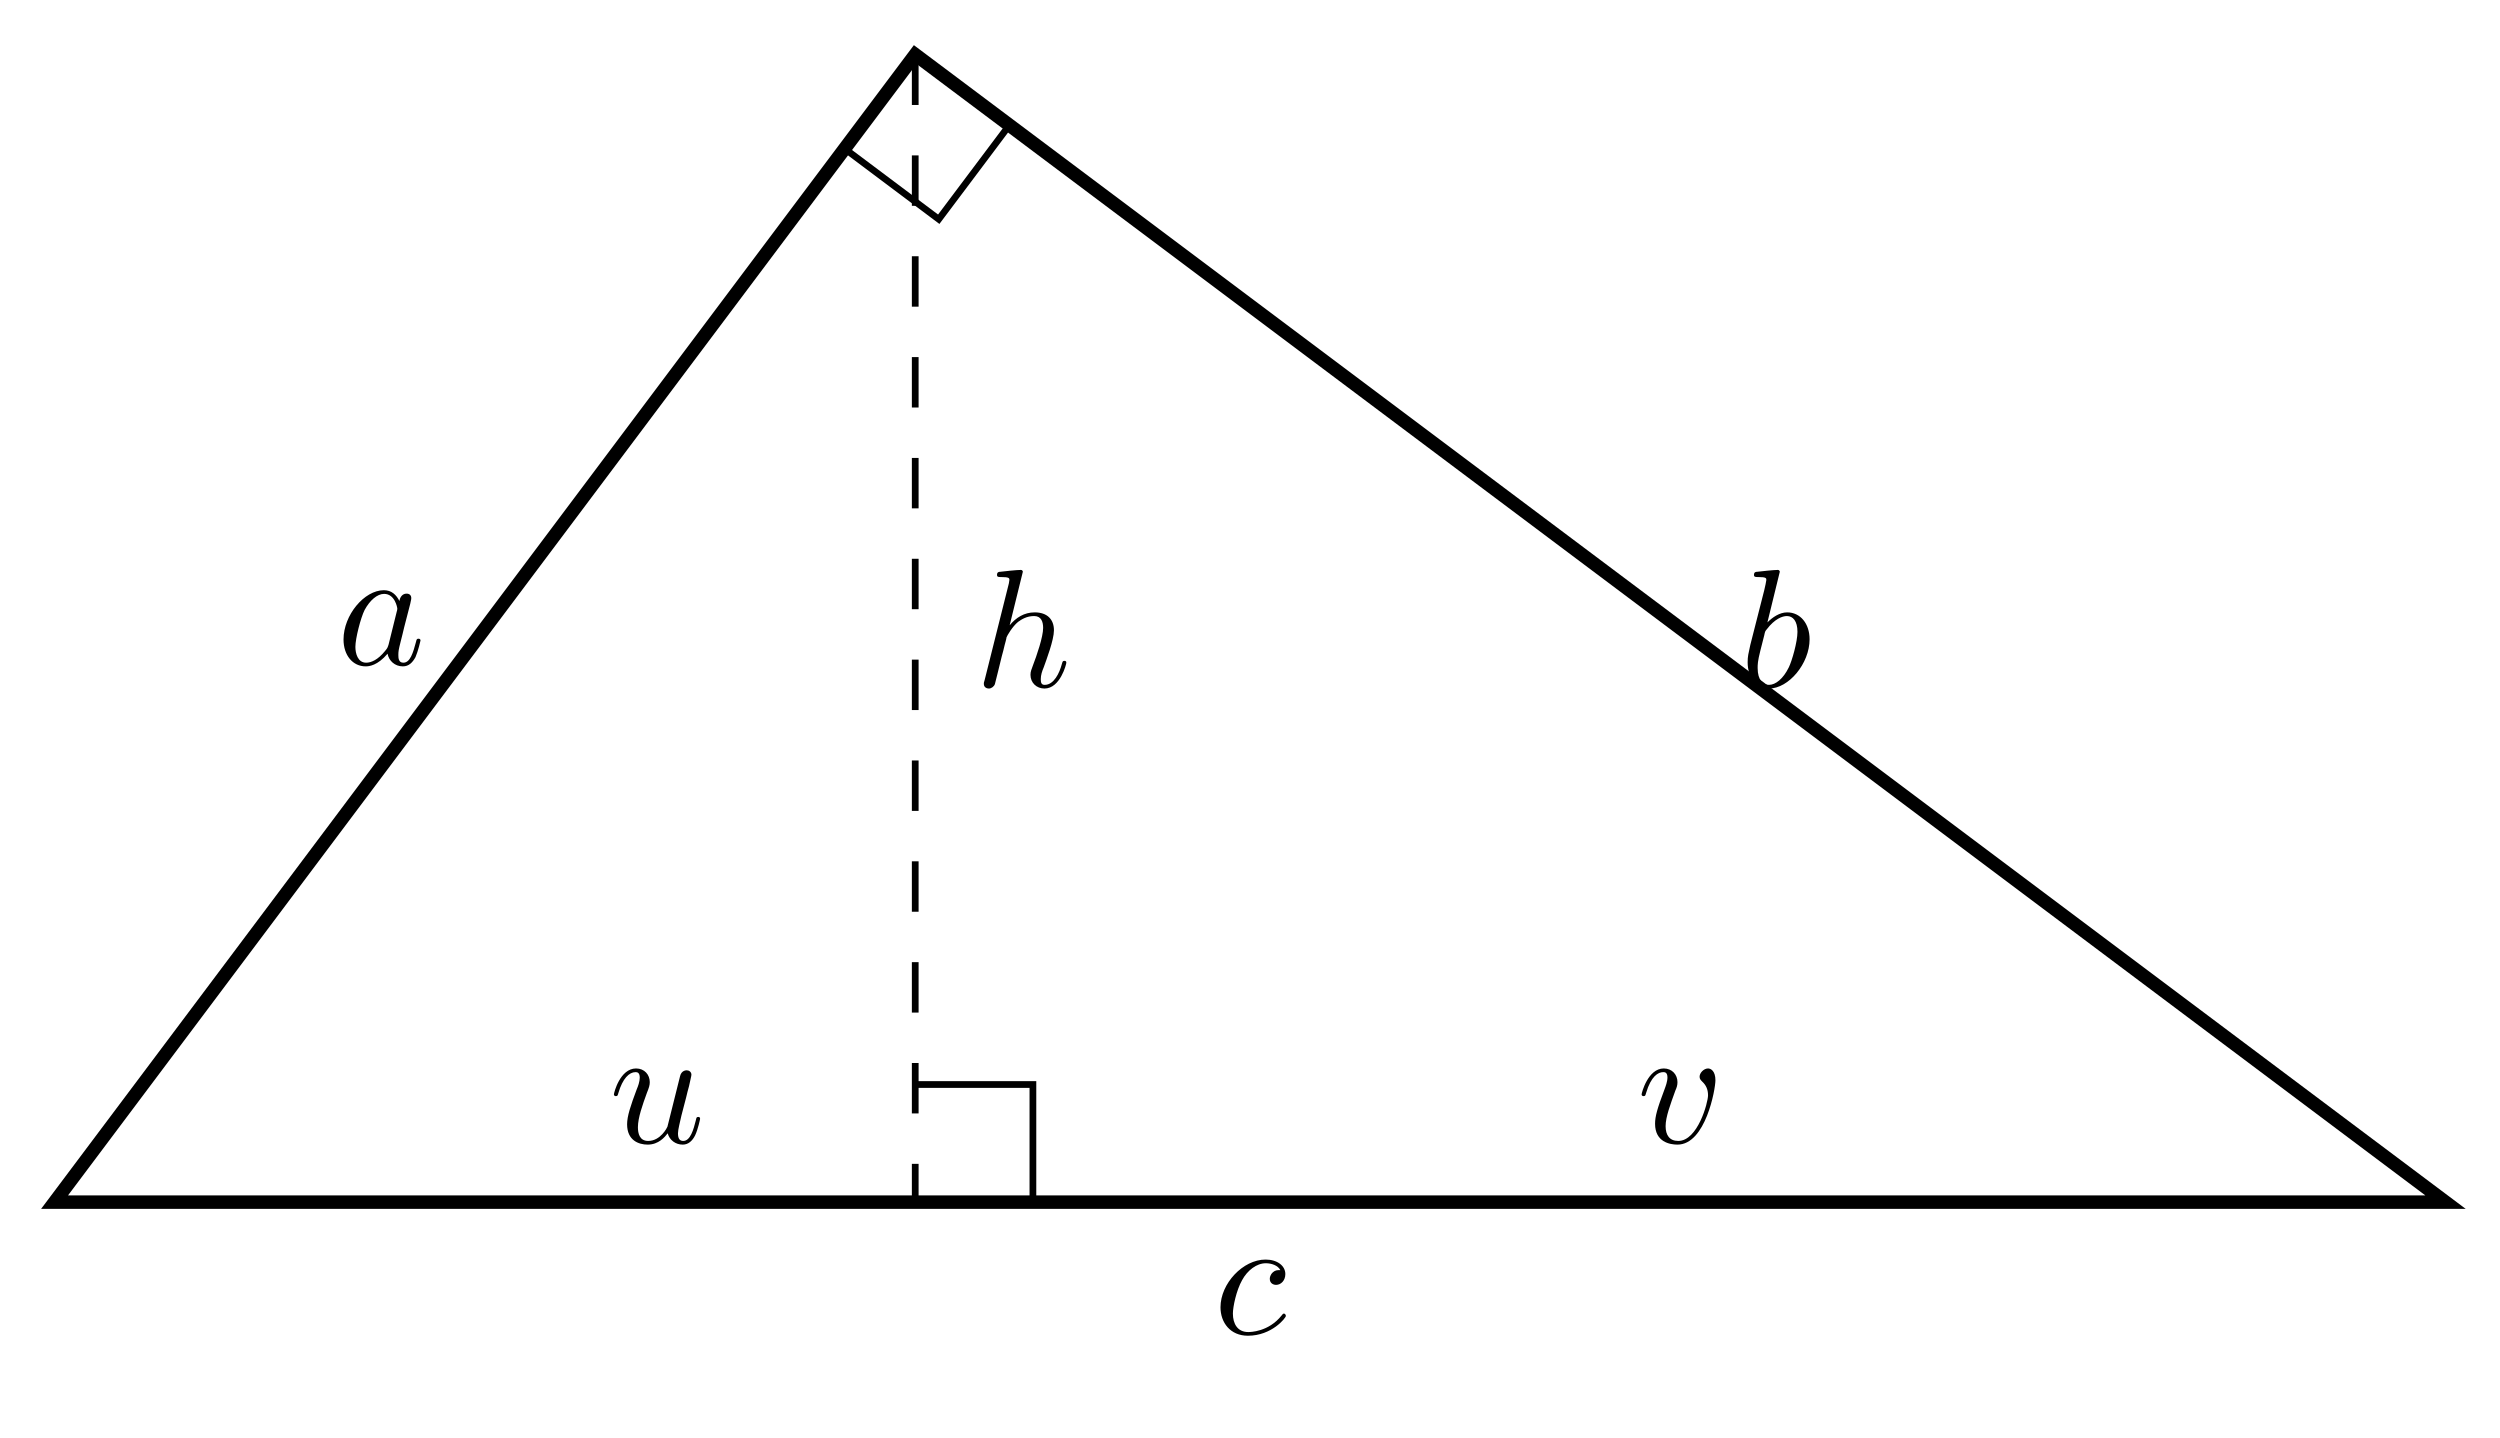
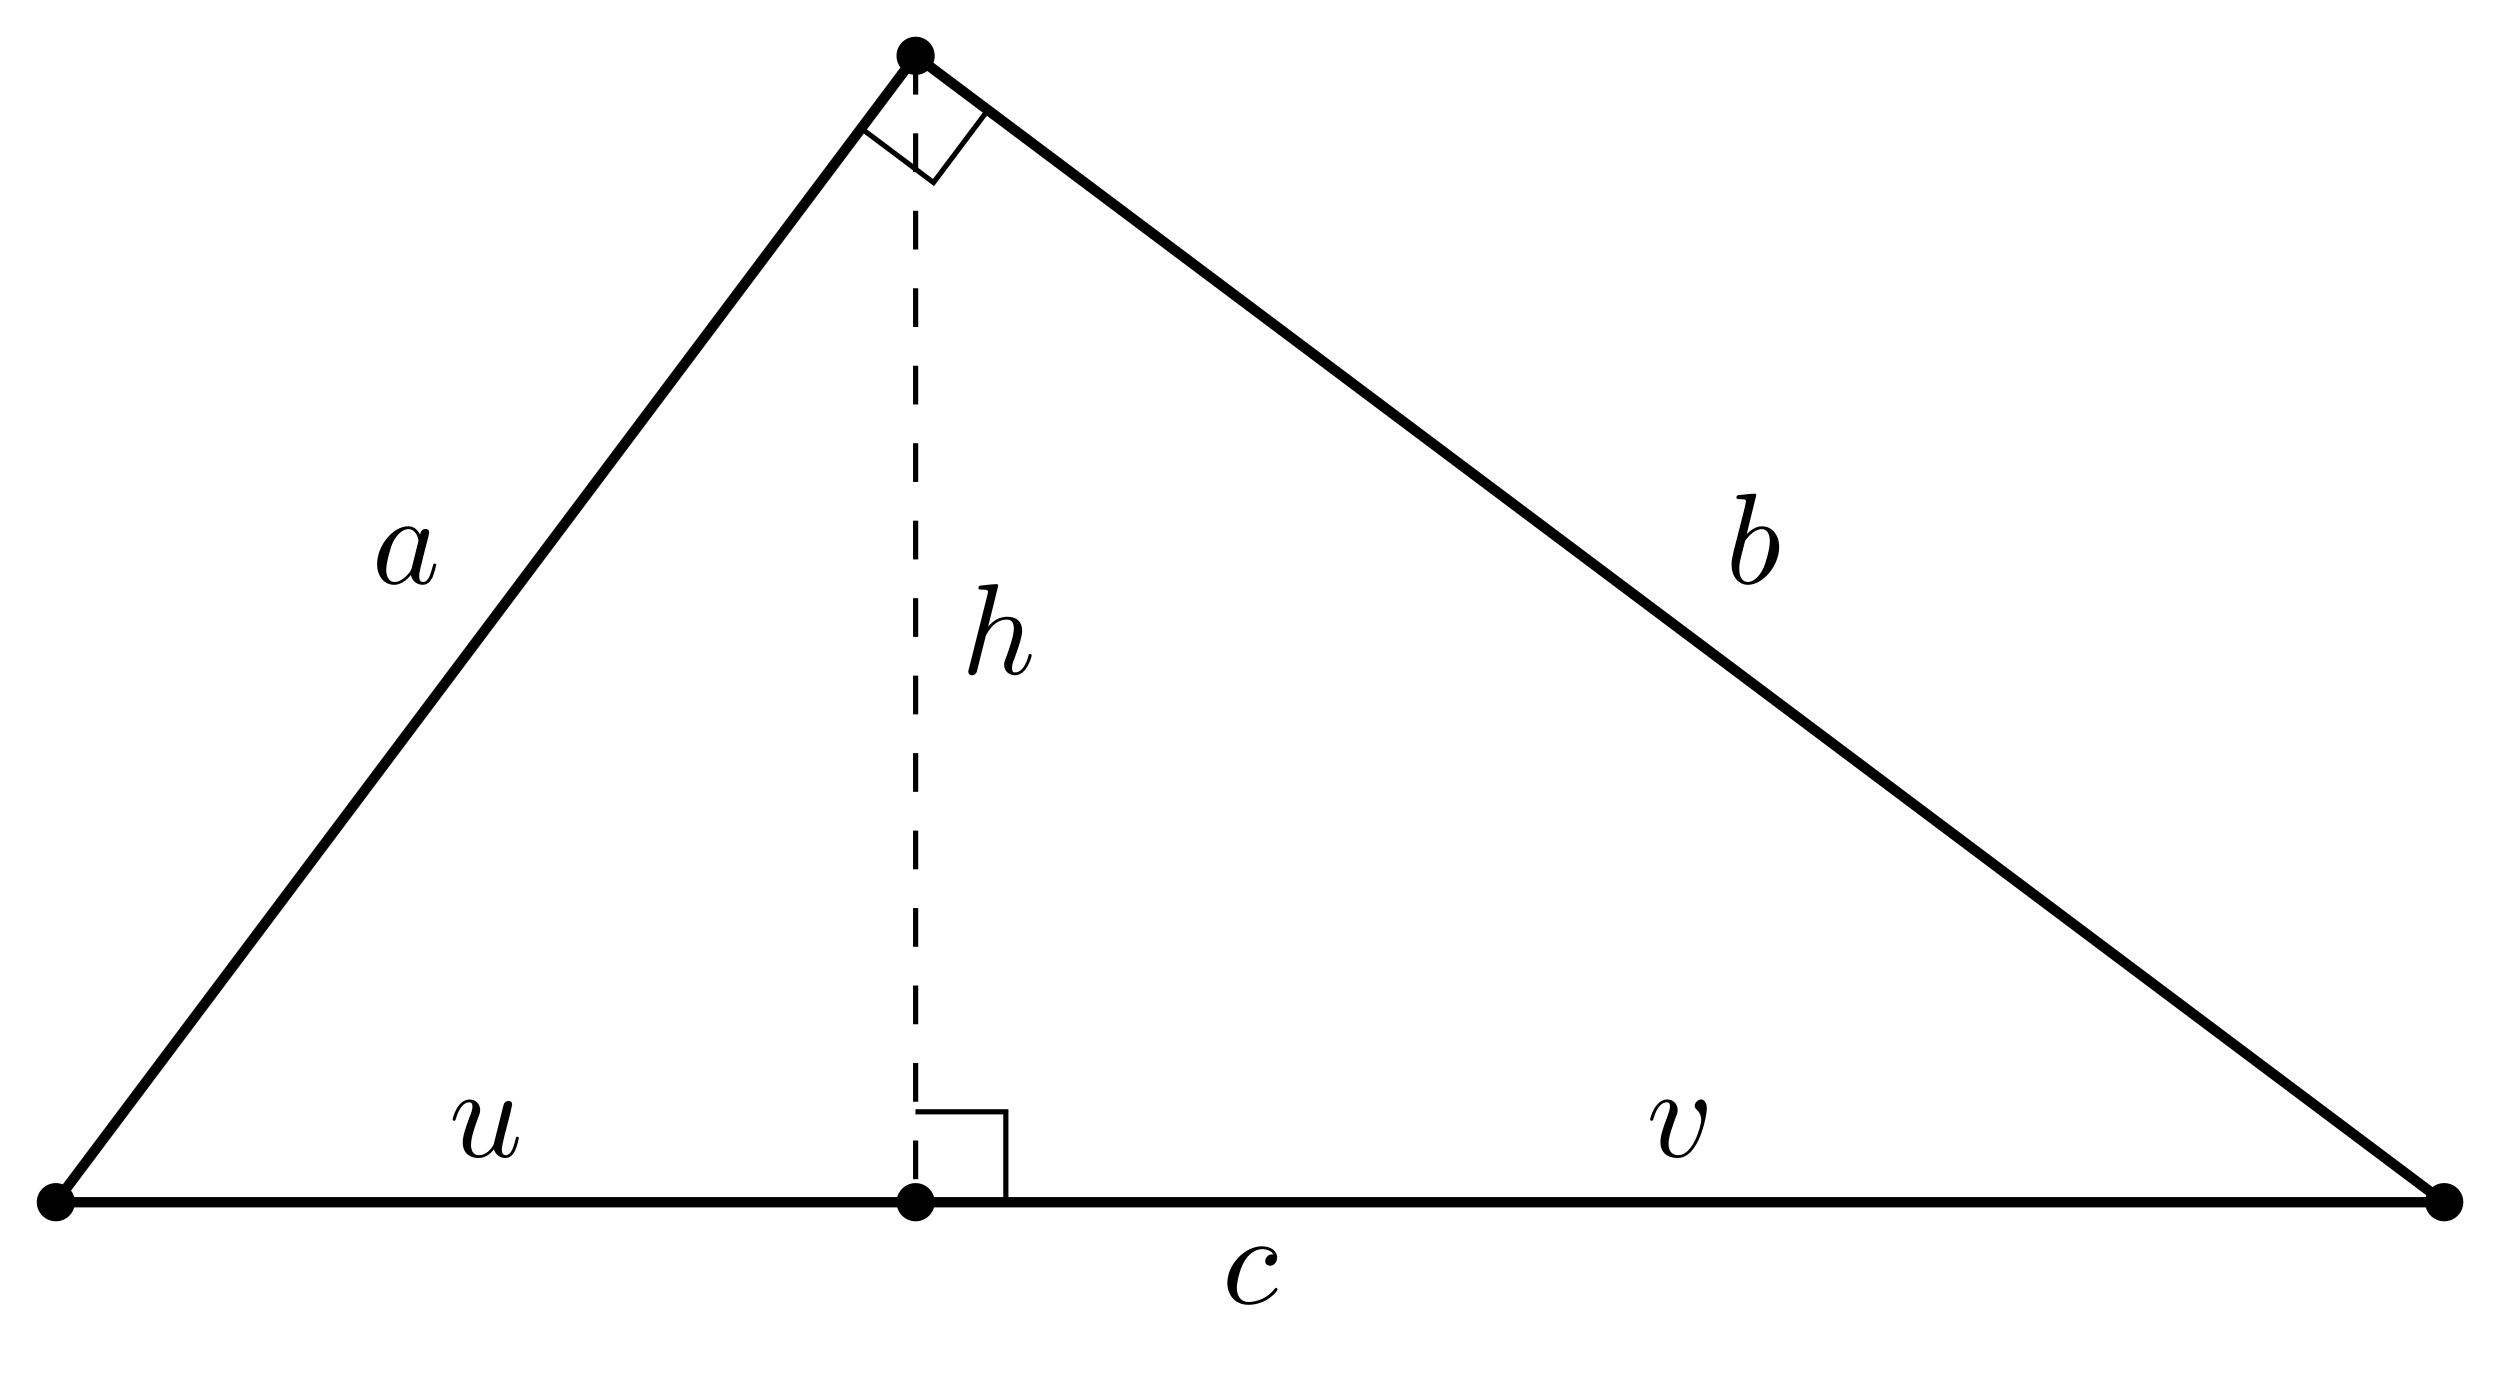
- <svg xmlns="http://www.w3.org/2000/svg" xmlns:xlink="http://www.w3.org/1999/xlink" width="148.198pt" height="85.227pt" viewBox="0 0 148.198 85.227">
+ <svg xmlns="http://www.w3.org/2000/svg" xmlns:xlink="http://www.w3.org/1999/xlink" width="192.905pt" height="106.728pt" viewBox="0 0 192.905 106.728">
  <defs>
    <g>
      <g id="glyph-0-0">
        <path d="M 3.719 -3.766 C 3.531 -4.141 3.25 -4.406 2.797 -4.406 C 1.641 -4.406 0.406 -2.938 0.406 -1.484 C 0.406 -0.547 0.953 0.109 1.719 0.109 C 1.922 0.109 2.422 0.062 3.016 -0.641 C 3.094 -0.219 3.453 0.109 3.922 0.109 C 4.281 0.109 4.5 -0.125 4.672 -0.438 C 4.828 -0.797 4.969 -1.406 4.969 -1.422 C 4.969 -1.531 4.875 -1.531 4.844 -1.531 C 4.75 -1.531 4.734 -1.484 4.703 -1.344 C 4.531 -0.703 4.359 -0.109 3.953 -0.109 C 3.672 -0.109 3.656 -0.375 3.656 -0.562 C 3.656 -0.781 3.672 -0.875 3.781 -1.312 C 3.891 -1.719 3.906 -1.828 4 -2.203 L 4.359 -3.594 C 4.422 -3.875 4.422 -3.891 4.422 -3.938 C 4.422 -4.109 4.312 -4.203 4.141 -4.203 C 3.891 -4.203 3.75 -3.984 3.719 -3.766 Z M 3.078 -1.188 C 3.016 -1 3.016 -0.984 2.875 -0.812 C 2.438 -0.266 2.031 -0.109 1.75 -0.109 C 1.25 -0.109 1.109 -0.656 1.109 -1.047 C 1.109 -1.547 1.422 -2.766 1.656 -3.234 C 1.969 -3.812 2.406 -4.188 2.812 -4.188 C 3.453 -4.188 3.594 -3.375 3.594 -3.312 C 3.594 -3.25 3.578 -3.188 3.562 -3.141 Z M 3.078 -1.188 " />
      </g>
      <g id="glyph-0-1">
        <path d="M 2.375 -6.812 C 2.375 -6.812 2.375 -6.922 2.25 -6.922 C 2.031 -6.922 1.297 -6.844 1.031 -6.812 C 0.953 -6.812 0.844 -6.797 0.844 -6.625 C 0.844 -6.5 0.938 -6.5 1.094 -6.5 C 1.562 -6.5 1.578 -6.438 1.578 -6.328 C 1.578 -6.266 1.5 -5.922 1.453 -5.719 L 0.625 -2.469 C 0.516 -1.969 0.469 -1.797 0.469 -1.453 C 0.469 -0.516 1 0.109 1.734 0.109 C 2.906 0.109 4.141 -1.375 4.141 -2.812 C 4.141 -3.719 3.609 -4.406 2.812 -4.406 C 2.359 -4.406 1.938 -4.109 1.641 -3.812 Z M 1.453 -3.047 C 1.5 -3.266 1.5 -3.281 1.594 -3.391 C 2.078 -4.031 2.531 -4.188 2.797 -4.188 C 3.156 -4.188 3.422 -3.891 3.422 -3.25 C 3.422 -2.656 3.094 -1.516 2.906 -1.141 C 2.578 -0.469 2.125 -0.109 1.734 -0.109 C 1.391 -0.109 1.062 -0.375 1.062 -1.109 C 1.062 -1.312 1.062 -1.5 1.219 -2.125 Z M 1.453 -3.047 " />
      </g>
      <g id="glyph-0-2">
        <path d="M 3.953 -3.781 C 3.781 -3.781 3.656 -3.781 3.516 -3.656 C 3.344 -3.5 3.328 -3.328 3.328 -3.266 C 3.328 -3.016 3.516 -2.906 3.703 -2.906 C 3.984 -2.906 4.25 -3.156 4.25 -3.547 C 4.25 -4.031 3.781 -4.406 3.078 -4.406 C 1.734 -4.406 0.406 -2.984 0.406 -1.578 C 0.406 -0.672 0.984 0.109 2.031 0.109 C 3.453 0.109 4.281 -0.953 4.281 -1.062 C 4.281 -1.125 4.234 -1.203 4.172 -1.203 C 4.109 -1.203 4.094 -1.172 4.031 -1.094 C 3.25 -0.109 2.156 -0.109 2.047 -0.109 C 1.422 -0.109 1.141 -0.594 1.141 -1.203 C 1.141 -1.609 1.344 -2.578 1.688 -3.188 C 2 -3.766 2.547 -4.188 3.094 -4.188 C 3.422 -4.188 3.812 -4.062 3.953 -3.781 Z M 3.953 -3.781 " />
      </g>
      <g id="glyph-0-3">
        <path d="M 3.484 -0.562 C 3.594 -0.156 3.953 0.109 4.375 0.109 C 4.719 0.109 4.953 -0.125 5.109 -0.438 C 5.281 -0.797 5.406 -1.406 5.406 -1.422 C 5.406 -1.531 5.328 -1.531 5.297 -1.531 C 5.188 -1.531 5.188 -1.484 5.156 -1.344 C 5.016 -0.781 4.828 -0.109 4.406 -0.109 C 4.203 -0.109 4.094 -0.234 4.094 -0.562 C 4.094 -0.781 4.219 -1.25 4.297 -1.609 L 4.578 -2.688 C 4.609 -2.828 4.703 -3.203 4.75 -3.359 C 4.797 -3.594 4.891 -3.969 4.891 -4.031 C 4.891 -4.203 4.75 -4.297 4.609 -4.297 C 4.562 -4.297 4.297 -4.281 4.219 -3.953 C 4.031 -3.219 3.594 -1.469 3.469 -0.953 C 3.453 -0.906 3.062 -0.109 2.328 -0.109 C 1.812 -0.109 1.719 -0.562 1.719 -0.922 C 1.719 -1.484 2 -2.266 2.25 -2.953 C 2.375 -3.266 2.422 -3.406 2.422 -3.594 C 2.422 -4.031 2.109 -4.406 1.609 -4.406 C 0.656 -4.406 0.297 -2.953 0.297 -2.875 C 0.297 -2.766 0.391 -2.766 0.406 -2.766 C 0.516 -2.766 0.516 -2.797 0.562 -2.953 C 0.812 -3.812 1.203 -4.188 1.578 -4.188 C 1.672 -4.188 1.828 -4.172 1.828 -3.859 C 1.828 -3.625 1.719 -3.328 1.656 -3.188 C 1.281 -2.188 1.078 -1.578 1.078 -1.094 C 1.078 -0.141 1.766 0.109 2.297 0.109 C 2.953 0.109 3.312 -0.344 3.484 -0.562 Z M 3.484 -0.562 " />
      </g>
      <g id="glyph-0-4">
        <path d="M 4.672 -3.703 C 4.672 -4.25 4.406 -4.406 4.234 -4.406 C 3.984 -4.406 3.734 -4.141 3.734 -3.922 C 3.734 -3.797 3.781 -3.734 3.891 -3.625 C 4.109 -3.422 4.234 -3.172 4.234 -2.812 C 4.234 -2.391 3.625 -0.109 2.469 -0.109 C 1.953 -0.109 1.719 -0.453 1.719 -0.984 C 1.719 -1.531 2 -2.266 2.297 -3.094 C 2.375 -3.266 2.422 -3.406 2.422 -3.594 C 2.422 -4.031 2.109 -4.406 1.609 -4.406 C 0.672 -4.406 0.297 -2.953 0.297 -2.875 C 0.297 -2.766 0.391 -2.766 0.406 -2.766 C 0.516 -2.766 0.516 -2.797 0.562 -2.953 C 0.859 -3.953 1.281 -4.188 1.578 -4.188 C 1.656 -4.188 1.828 -4.188 1.828 -3.875 C 1.828 -3.625 1.719 -3.344 1.656 -3.172 C 1.219 -2.016 1.094 -1.562 1.094 -1.125 C 1.094 -0.047 1.969 0.109 2.422 0.109 C 4.094 0.109 4.672 -3.188 4.672 -3.703 Z M 4.672 -3.703 " />
      </g>
      <g id="glyph-0-5">
        <path d="M 2.859 -6.812 C 2.859 -6.812 2.859 -6.922 2.734 -6.922 C 2.5 -6.922 1.781 -6.844 1.516 -6.812 C 1.438 -6.812 1.328 -6.797 1.328 -6.625 C 1.328 -6.5 1.422 -6.5 1.562 -6.5 C 2.047 -6.5 2.062 -6.438 2.062 -6.328 L 2.031 -6.125 L 0.594 -0.391 C 0.547 -0.25 0.547 -0.234 0.547 -0.172 C 0.547 0.062 0.75 0.109 0.844 0.109 C 1 0.109 1.156 -0.016 1.203 -0.156 L 1.391 -0.906 L 1.609 -1.797 C 1.672 -2.031 1.734 -2.25 1.781 -2.469 C 1.797 -2.531 1.891 -2.859 1.891 -2.922 C 1.922 -3.016 2.234 -3.562 2.578 -3.844 C 2.797 -4 3.094 -4.188 3.531 -4.188 C 3.953 -4.188 4.062 -3.844 4.062 -3.484 C 4.062 -2.953 3.688 -1.859 3.453 -1.25 C 3.375 -1.031 3.312 -0.906 3.312 -0.703 C 3.312 -0.234 3.672 0.109 4.141 0.109 C 5.078 0.109 5.438 -1.344 5.438 -1.422 C 5.438 -1.531 5.359 -1.531 5.328 -1.531 C 5.219 -1.531 5.219 -1.5 5.172 -1.344 C 5.031 -0.812 4.703 -0.109 4.156 -0.109 C 3.984 -0.109 3.922 -0.203 3.922 -0.438 C 3.922 -0.688 4 -0.922 4.094 -1.141 C 4.25 -1.578 4.703 -2.766 4.703 -3.344 C 4.703 -3.984 4.312 -4.406 3.562 -4.406 C 2.938 -4.406 2.453 -4.094 2.078 -3.641 Z M 2.859 -6.812 " />
      </g>
    </g>
    <clipPath id="clip-0">
-       <path clip-rule="nonzero" d="M 0 0 L 148.199 0 L 148.199 83 L 0 83 Z M 0 0 " />
+       <path clip-rule="nonzero" d="M 0 0 L 192.906 0 L 192.906 105 L 0 105 Z M 0 0 " />
    </clipPath>
  </defs>
  <g clip-path="url(#clip-0)">
-     <path fill="none" stroke-width="0.797" stroke-linecap="butt" stroke-linejoin="miter" stroke="rgb(0%, 0%, 0%)" stroke-opacity="1" stroke-miterlimit="10" d="M 0.001 0.001 L 51.021 68.029 L 141.736 0.001 Z M 0.001 0.001 " transform="matrix(1, 0, 0, -1, 3.233, 71.263)" />
+     <path fill="none" stroke-width="0.797" stroke-linecap="butt" stroke-linejoin="miter" stroke="rgb(0%, 0%, 0%)" stroke-opacity="1" stroke-miterlimit="10" d="M -0 -0.002 L 66.343 88.455 L 184.289 -0.002 Z M -0 -0.002 " transform="matrix(1, 0, 0, -1, 4.309, 92.764)" />
  </g>
-   <path fill="none" stroke-width="0.399" stroke-linecap="butt" stroke-linejoin="miter" stroke="rgb(0%, 0%, 0%)" stroke-opacity="1" stroke-dasharray="2.989 2.989" stroke-miterlimit="10" d="M 51.021 68.029 L 51.021 0.001 " transform="matrix(1, 0, 0, -1, 3.233, 71.263)" />
-   <path fill="none" stroke-width="0.399" stroke-linecap="butt" stroke-linejoin="miter" stroke="rgb(0%, 0%, 0%)" stroke-opacity="1" stroke-miterlimit="10" d="M 46.837 62.45 L 52.415 58.267 L 56.603 63.845 " transform="matrix(1, 0, 0, -1, 3.233, 71.263)" />
-   <path fill="none" stroke-width="0.399" stroke-linecap="butt" stroke-linejoin="miter" stroke="rgb(0%, 0%, 0%)" stroke-opacity="1" stroke-miterlimit="10" d="M 51.021 6.974 L 57.997 6.974 L 57.997 0.001 " transform="matrix(1, 0, 0, -1, 3.233, 71.263)" />
+   <path fill="none" stroke-width="0.399" stroke-linecap="butt" stroke-linejoin="miter" stroke="rgb(0%, 0%, 0%)" stroke-opacity="1" stroke-dasharray="2.989 2.989" stroke-miterlimit="10" d="M 66.343 88.455 L 66.343 -0.002 " transform="matrix(1, 0, 0, -1, 4.309, 92.764)" />
+   <path fill-rule="nonzero" fill="rgb(0%, 0%, 0%)" fill-opacity="1" d="M 5.781 92.766 C 5.781 91.949 5.125 91.289 4.309 91.289 C 3.496 91.289 2.836 91.949 2.836 92.766 C 2.836 93.578 3.496 94.238 4.309 94.238 C 5.125 94.238 5.781 93.578 5.781 92.766 Z M 5.781 92.766 " />
+   <path fill-rule="nonzero" fill="rgb(0%, 0%, 0%)" fill-opacity="1" d="M 72.125 4.309 C 72.125 3.492 71.465 2.832 70.652 2.832 C 69.836 2.832 69.176 3.492 69.176 4.309 C 69.176 5.121 69.836 5.781 70.652 5.781 C 71.465 5.781 72.125 5.121 72.125 4.309 Z M 72.125 4.309 " />
+   <path fill-rule="nonzero" fill="rgb(0%, 0%, 0%)" fill-opacity="1" d="M 190.074 92.766 C 190.074 91.949 189.414 91.289 188.598 91.289 C 187.785 91.289 187.125 91.949 187.125 92.766 C 187.125 93.578 187.785 94.238 188.598 94.238 C 189.414 94.238 190.074 93.578 190.074 92.766 Z M 190.074 92.766 " />
+   <path fill-rule="nonzero" fill="rgb(0%, 0%, 0%)" fill-opacity="1" d="M 72.125 92.766 C 72.125 91.949 71.465 91.289 70.652 91.289 C 69.836 91.289 69.176 91.949 69.176 92.766 C 69.176 93.578 69.836 94.238 70.652 94.238 C 71.465 94.238 72.125 93.578 72.125 92.766 Z M 72.125 92.766 " />
  <g fill="rgb(0%, 0%, 0%)" fill-opacity="1">
-     <use xlink:href="#glyph-0-0" x="19.958" y="39.393" />
+     <use xlink:href="#glyph-0-0" x="28.693" y="45.016" />
  </g>
  <g fill="rgb(0%, 0%, 0%)" fill-opacity="1">
-     <use xlink:href="#glyph-0-1" x="103.13" y="40.707" />
+     <use xlink:href="#glyph-0-1" x="133.143" y="45.016" />
  </g>
  <g fill="rgb(0%, 0%, 0%)" fill-opacity="1">
-     <use xlink:href="#glyph-0-2" x="71.944" y="79.072" />
+     <use xlink:href="#glyph-0-2" x="94.297" y="100.573" />
  </g>
  <g fill="rgb(0%, 0%, 0%)" fill-opacity="1">
-     <use xlink:href="#glyph-0-3" x="36.096" y="67.743" />
+     <use xlink:href="#glyph-0-3" x="34.628" y="89.244" />
  </g>
  <g fill="rgb(0%, 0%, 0%)" fill-opacity="1">
-     <use xlink:href="#glyph-0-4" x="97.017" y="67.743" />
+     <use xlink:href="#glyph-0-4" x="127.03" y="89.244" />
  </g>
+   <path fill="none" stroke-width="0.399" stroke-linecap="butt" stroke-linejoin="miter" stroke="rgb(0%, 0%, 0%)" stroke-opacity="1" stroke-miterlimit="10" d="M 62.144 82.862 L 67.722 78.678 L 71.91 84.256 " transform="matrix(1, 0, 0, -1, 4.309, 92.764)" />
+   <path fill="none" stroke-width="0.399" stroke-linecap="butt" stroke-linejoin="miter" stroke="rgb(0%, 0%, 0%)" stroke-opacity="1" stroke-miterlimit="10" d="M 66.328 6.975 L 73.304 6.975 L 73.304 -0.002 " transform="matrix(1, 0, 0, -1, 4.309, 92.764)" />
  <g fill="rgb(0%, 0%, 0%)" fill-opacity="1">
-     <use xlink:href="#glyph-0-5" x="57.774" y="40.707" />
+     <use xlink:href="#glyph-0-5" x="74.169" y="51.995" />
  </g>
</svg>
